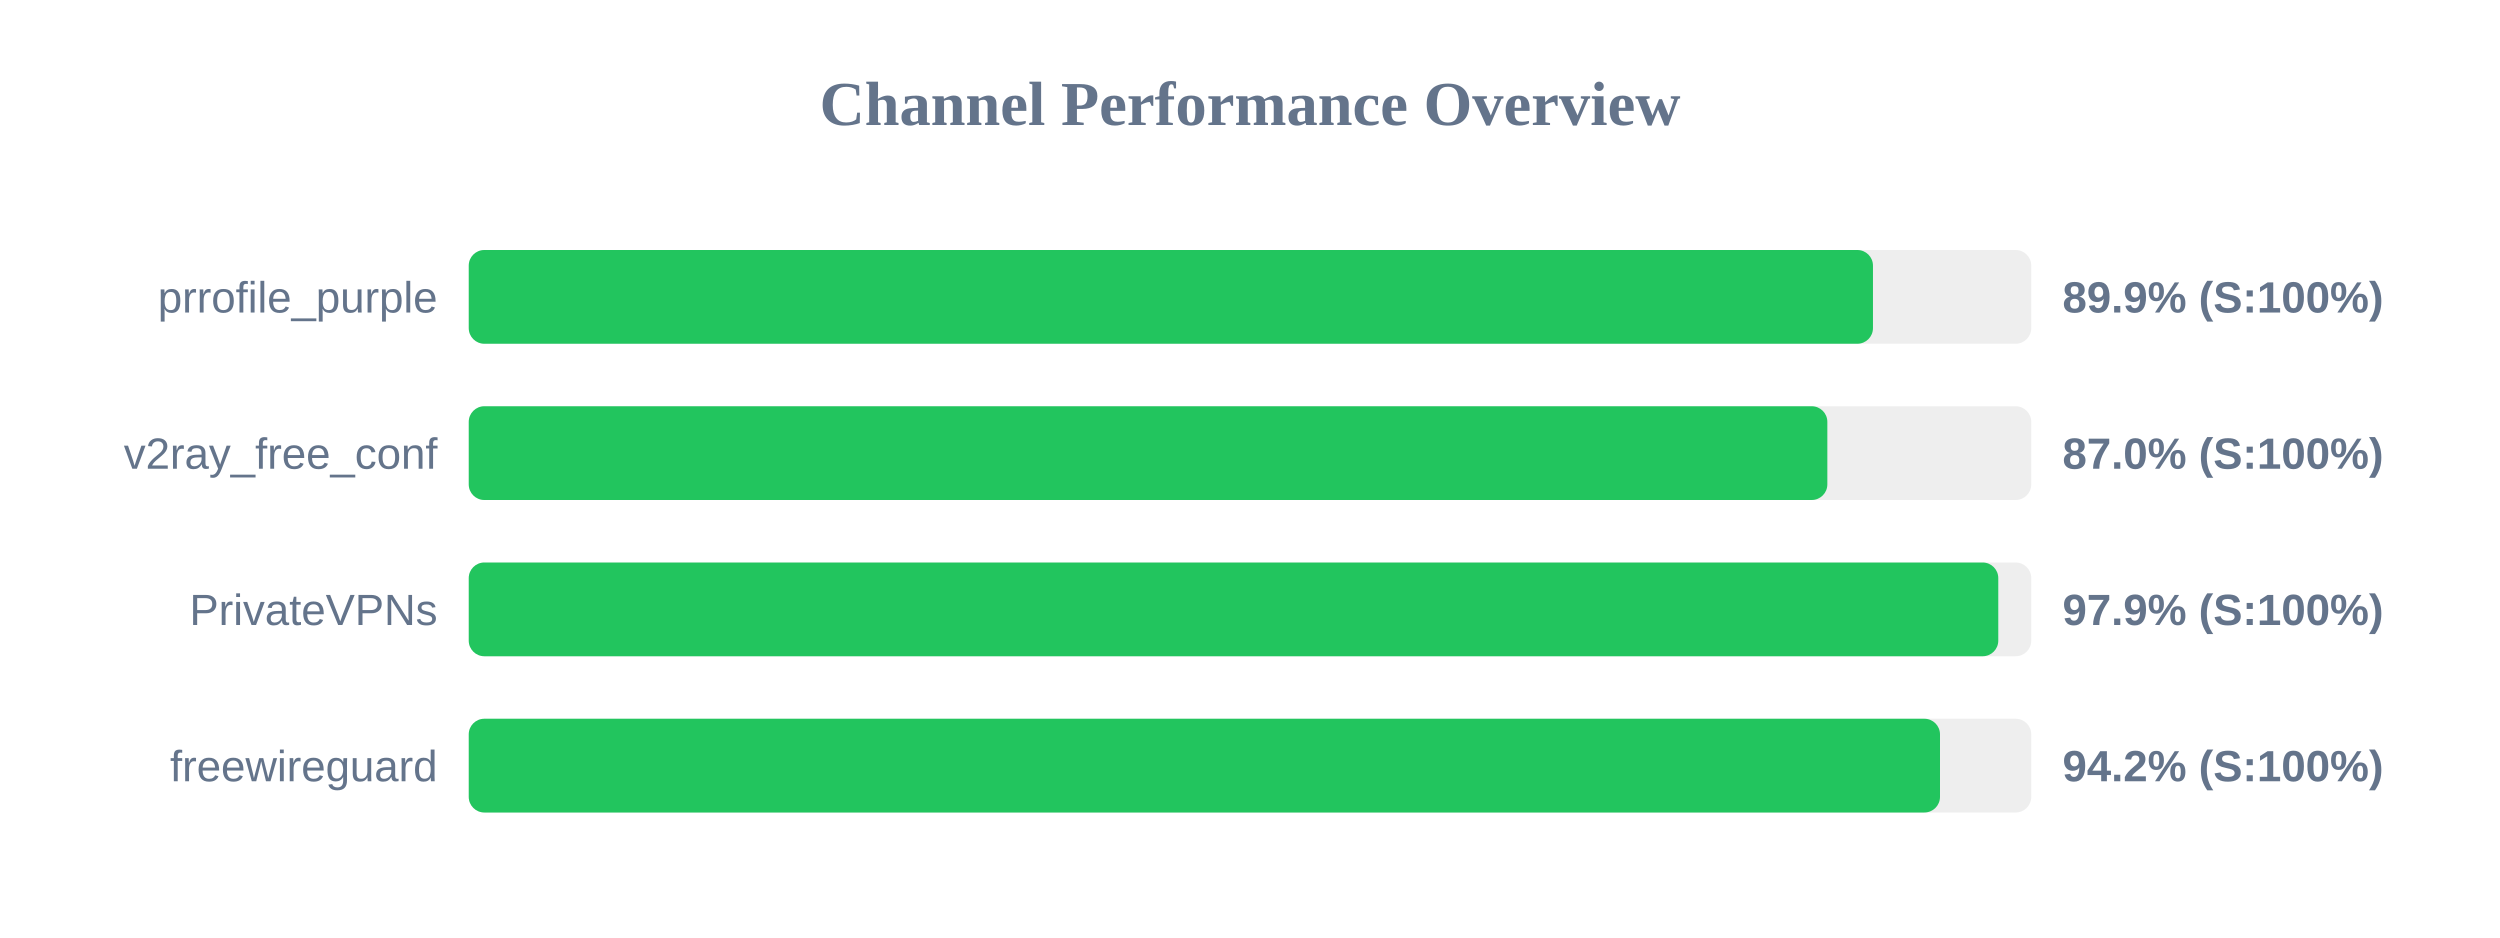
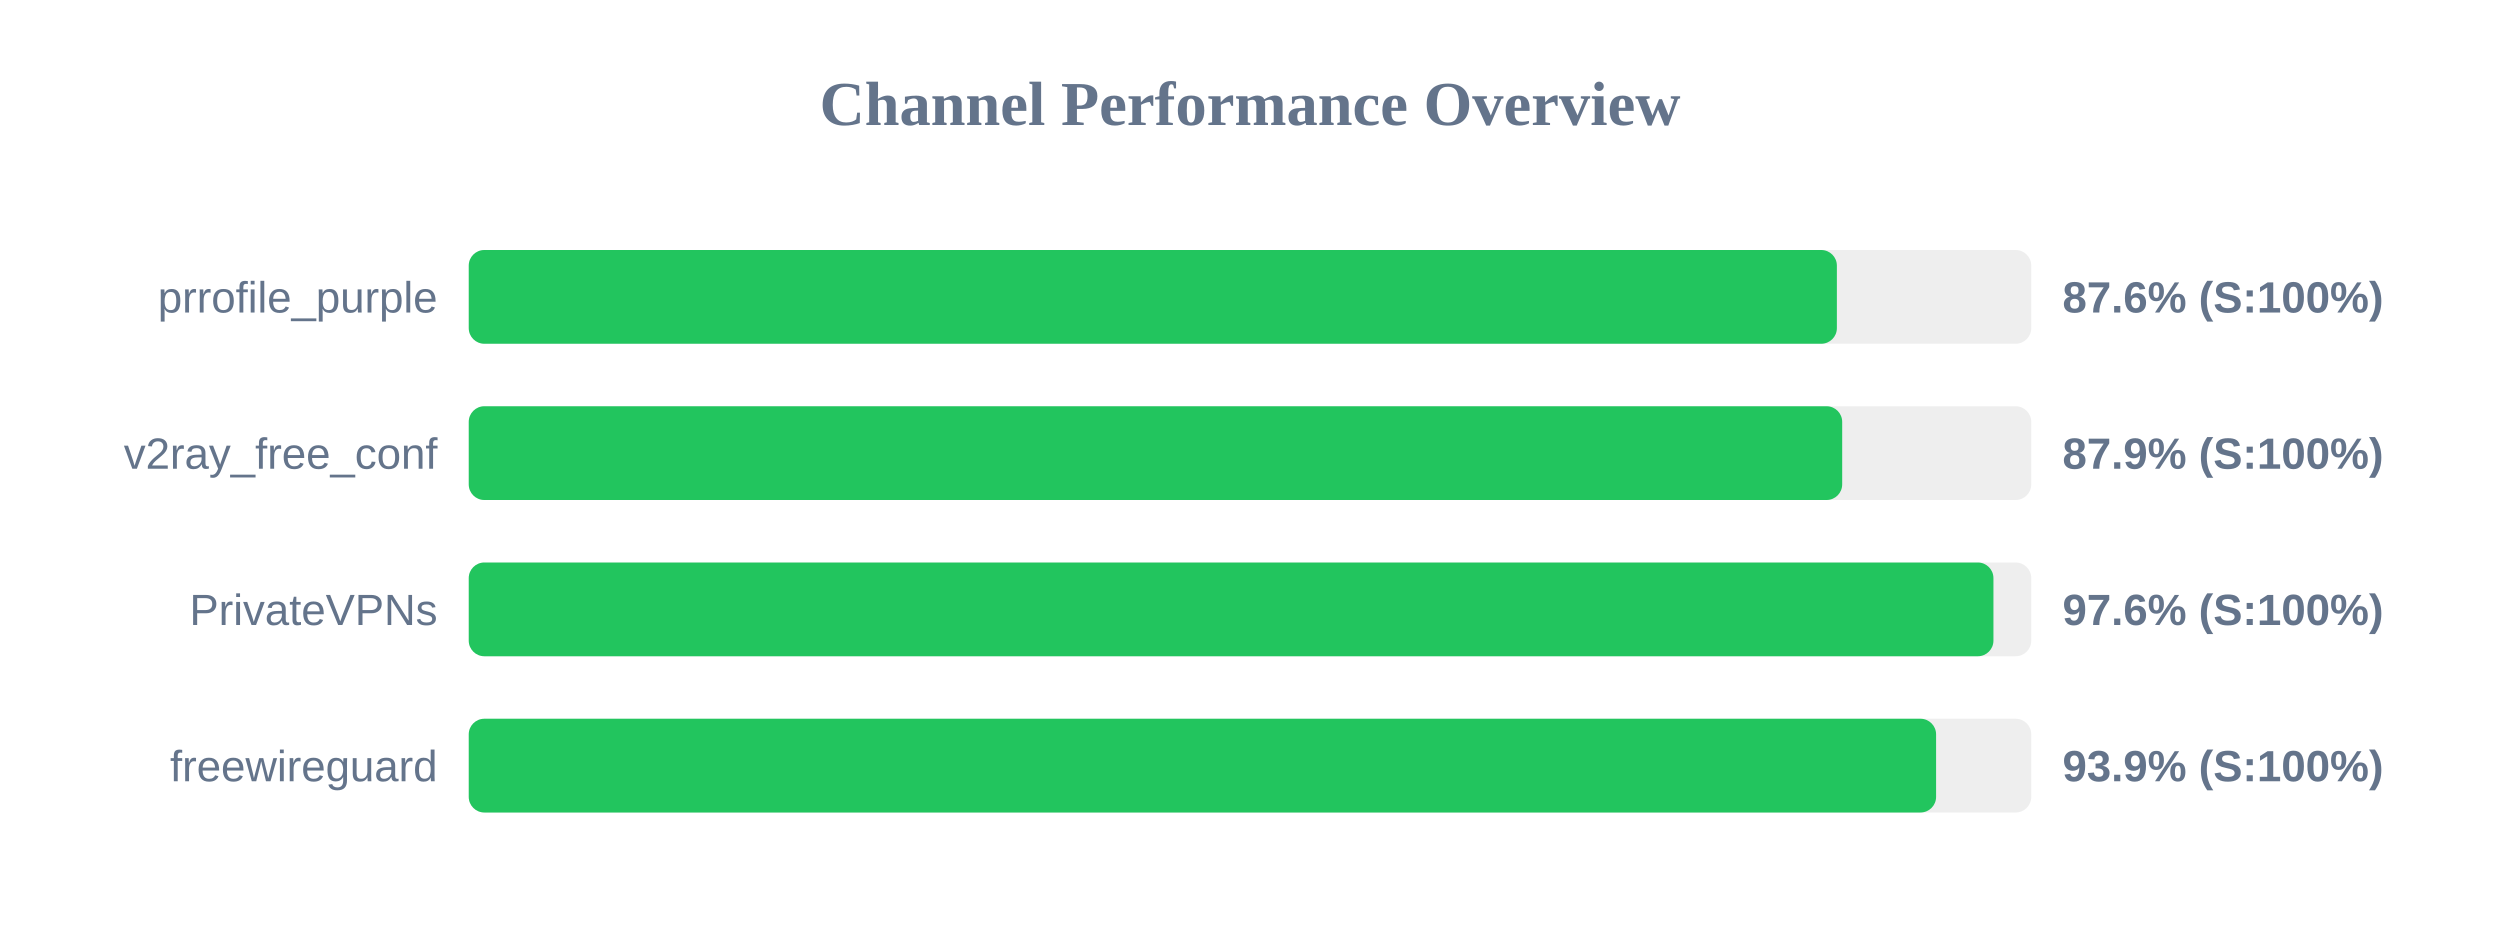
<svg xmlns="http://www.w3.org/2000/svg" width="800" height="300" version="1.1">
  <style>
        .row { font: 14px Arial; fill: #64748b; }
        .score { font: bold 14px Arial; fill: #64748b; }
    </style>
  <text x="400" y="40" text-anchor="middle" font-size="20px" font-weight="bold" fill="#64748b">Channel Performance Overview</text>
  <rect x="150" y="80" width="500" height="30" fill="#eee" rx="5" />
-   <rect x="150" y="80" width="449.35" height="30" fill="#22c55e" rx="5" />
+   <rect x="150" y="80" width="437.8" height="30" fill="#22c55e" rx="5" />
  <text x="140" y="100" text-anchor="end" class="row">prrofile_purple</text>
-   <text x="660" y="100" text-anchor="start" class="score">89.9% (S:100%)</text>
+   <text x="660" y="100" text-anchor="start" class="score">87.6% (S:100%)</text>
  <rect x="150" y="130" width="500" height="30" fill="#eee" rx="5" />
-   <rect x="150" y="130" width="434.75" height="30" fill="#22c55e" rx="5" />
+   <rect x="150" y="130" width="439.5" height="30" fill="#22c55e" rx="5" />
  <text x="140" y="150" text-anchor="end" class="row">v2ray_free_conf</text>
-   <text x="660" y="150" text-anchor="start" class="score">87.0% (S:100%)</text>
+   <text x="660" y="150" text-anchor="start" class="score">87.9% (S:100%)</text>
  <rect x="150" y="180" width="500" height="30" fill="#eee" rx="5" />
-   <rect x="150" y="180" width="489.45" height="30" fill="#22c55e" rx="5" />
+   <rect x="150" y="180" width="487.9" height="30" fill="#22c55e" rx="5" />
  <text x="140" y="200" text-anchor="end" class="row">PrivateVPNs</text>
-   <text x="660" y="200" text-anchor="start" class="score">97.9% (S:100%)</text>
+   <text x="660" y="200" text-anchor="start" class="score">97.6% (S:100%)</text>
  <rect x="150" y="230" width="500" height="30" fill="#eee" rx="5" />
-   <rect x="150" y="230" width="470.8" height="30" fill="#22c55e" rx="5" />
+   <rect x="150" y="230" width="469.55" height="30" fill="#22c55e" rx="5" />
  <text x="140" y="250" text-anchor="end" class="row">freewireguard</text>
-   <text x="660" y="250" text-anchor="start" class="score">94.2% (S:100%)</text>
+   <text x="660" y="250" text-anchor="start" class="score">93.9% (S:100%)</text>
</svg>
